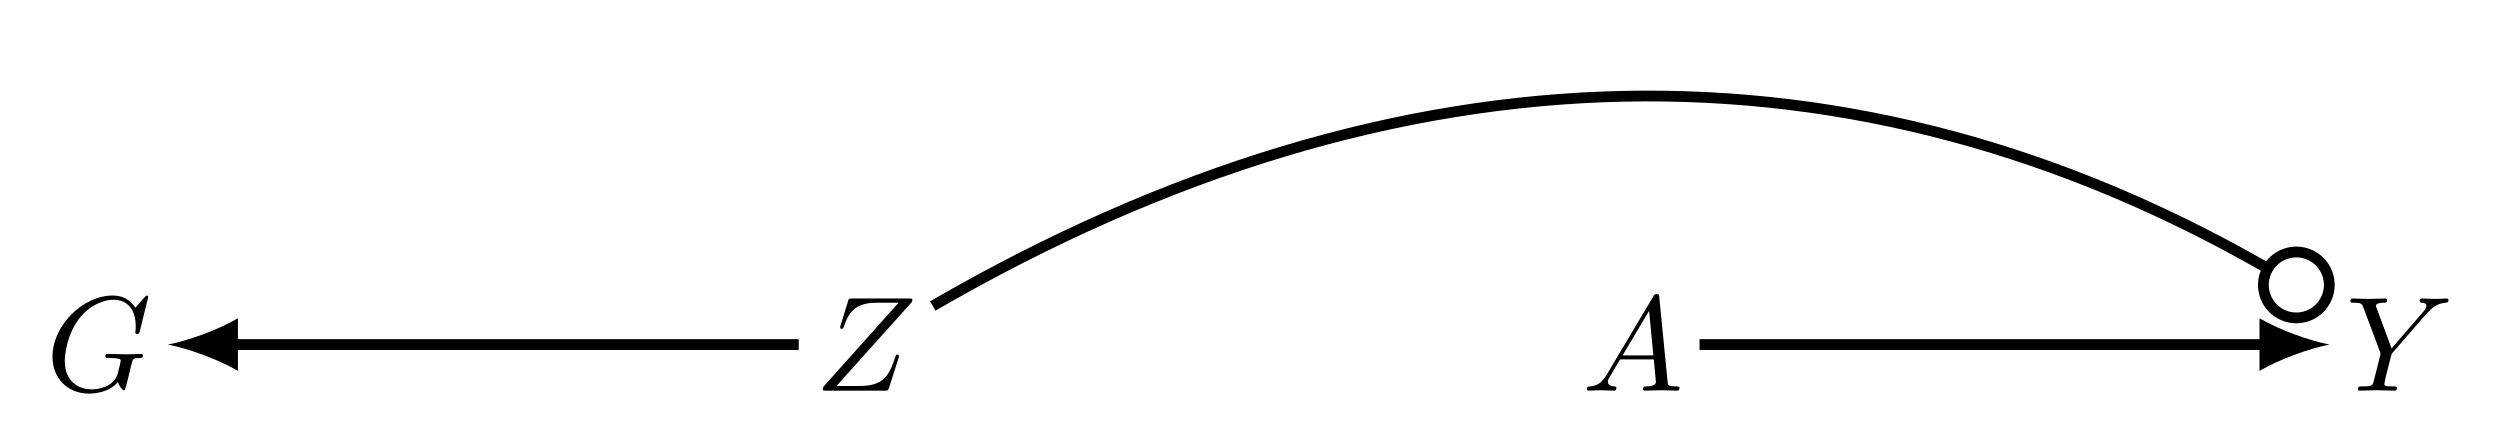
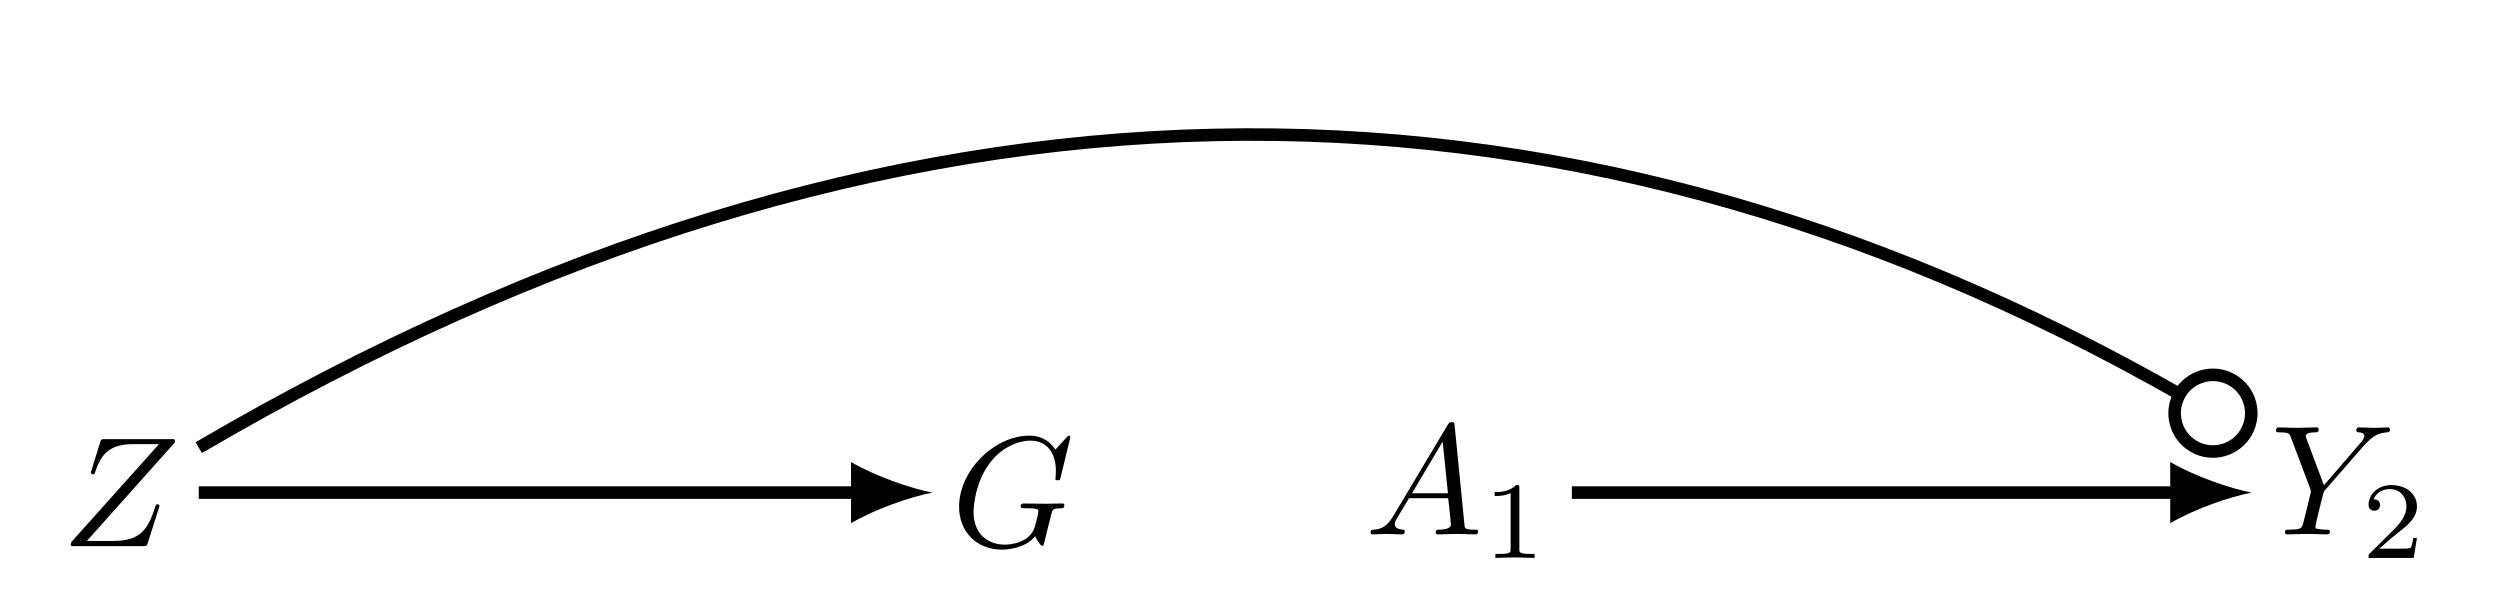
- <svg xmlns="http://www.w3.org/2000/svg" xmlns:xlink="http://www.w3.org/1999/xlink" width="183.972pt" height="31.861pt" viewBox="0 0 183.972 31.861">
+ <svg xmlns="http://www.w3.org/2000/svg" xmlns:xlink="http://www.w3.org/1999/xlink" width="156.593pt" height="38.442pt" viewBox="0 0 156.593 38.442">
  <defs>
    <g>
      <g id="glyph-0-0">
-         <path d="M 7.547 -6.891 C 7.547 -6.922 7.516 -7 7.438 -7 C 7.406 -7 7.391 -6.984 7.281 -6.875 L 6.594 -6.109 C 6.5 -6.25 6.047 -7 4.938 -7 C 2.734 -7 0.5 -4.797 0.5 -2.5 C 0.5 -0.922 1.594 0.219 3.203 0.219 C 3.641 0.219 4.094 0.125 4.438 -0.016 C 4.938 -0.219 5.125 -0.422 5.312 -0.625 C 5.391 -0.375 5.656 -0.016 5.75 -0.016 C 5.797 -0.016 5.828 -0.047 5.828 -0.047 C 5.844 -0.062 5.938 -0.453 6 -0.656 L 6.188 -1.422 C 6.219 -1.594 6.266 -1.75 6.312 -1.922 C 6.422 -2.375 6.422 -2.391 7 -2.406 C 7.047 -2.406 7.156 -2.406 7.156 -2.594 C 7.156 -2.672 7.109 -2.703 7.031 -2.703 C 6.797 -2.703 6.219 -2.672 5.984 -2.672 C 5.672 -2.672 4.906 -2.703 4.594 -2.703 C 4.5 -2.703 4.391 -2.703 4.391 -2.516 C 4.391 -2.406 4.469 -2.406 4.688 -2.406 C 4.688 -2.406 4.984 -2.406 5.203 -2.375 C 5.469 -2.344 5.516 -2.328 5.516 -2.188 C 5.516 -2.109 5.406 -1.656 5.312 -1.297 C 5.031 -0.203 3.734 -0.094 3.391 -0.094 C 2.438 -0.094 1.406 -0.656 1.406 -2.172 C 1.406 -2.484 1.5 -4.125 2.547 -5.406 C 3.078 -6.078 4.031 -6.688 5.016 -6.688 C 6.031 -6.688 6.625 -5.922 6.625 -4.766 C 6.625 -4.375 6.594 -4.359 6.594 -4.266 C 6.594 -4.172 6.703 -4.172 6.734 -4.172 C 6.859 -4.172 6.859 -4.188 6.922 -4.359 Z M 7.547 -6.891 " />
+         <path d="M 7.062 -6.469 C 7.078 -6.5 7.094 -6.562 7.094 -6.609 C 7.094 -6.703 7.047 -6.703 6.844 -6.703 L 2.703 -6.703 C 2.469 -6.703 2.469 -6.688 2.406 -6.5 L 1.859 -4.734 C 1.844 -4.688 1.828 -4.625 1.828 -4.609 C 1.828 -4.594 1.828 -4.5 1.953 -4.5 C 2.047 -4.5 2.062 -4.562 2.078 -4.594 C 2.453 -5.75 2.969 -6.391 4.5 -6.391 L 6.094 -6.391 L 0.609 -0.266 C 0.609 -0.25 0.562 -0.125 0.562 -0.094 C 0.562 0 0.641 0 0.812 0 L 5.078 0 C 5.312 0 5.328 -0.016 5.391 -0.203 L 6.078 -2.359 C 6.094 -2.406 6.125 -2.469 6.125 -2.516 C 6.125 -2.562 6.078 -2.625 6 -2.625 C 5.906 -2.625 5.891 -2.578 5.828 -2.375 C 5.391 -1.047 4.922 -0.328 3.25 -0.328 L 1.578 -0.328 Z M 7.062 -6.469 " />
      </g>
      <g id="glyph-0-1">
-         <path d="M 7.141 -6.531 C 7.156 -6.578 7.172 -6.625 7.172 -6.688 C 7.172 -6.781 7.125 -6.781 6.922 -6.781 L 2.734 -6.781 C 2.5 -6.781 2.484 -6.766 2.438 -6.578 L 1.891 -4.797 C 1.859 -4.75 1.859 -4.672 1.859 -4.656 C 1.859 -4.641 1.859 -4.547 1.969 -4.547 C 2.062 -4.547 2.078 -4.609 2.109 -4.641 C 2.484 -5.812 3 -6.469 4.547 -6.469 L 6.156 -6.469 L 0.609 -0.266 C 0.609 -0.266 0.578 -0.125 0.578 -0.094 C 0.578 0 0.641 0 0.828 0 L 5.141 0 C 5.375 0 5.391 -0.016 5.453 -0.203 L 6.156 -2.391 C 6.156 -2.438 6.188 -2.5 6.188 -2.547 C 6.188 -2.594 6.156 -2.656 6.062 -2.656 C 5.969 -2.656 5.969 -2.609 5.891 -2.406 C 5.453 -1.047 4.984 -0.344 3.297 -0.344 L 1.594 -0.344 Z M 7.141 -6.531 " />
+         <path d="M 7.453 -6.812 C 7.453 -6.844 7.438 -6.922 7.344 -6.922 C 7.312 -6.922 7.312 -6.906 7.203 -6.797 L 6.516 -6.047 C 6.422 -6.188 5.969 -6.922 4.891 -6.922 C 2.703 -6.922 0.484 -4.75 0.484 -2.469 C 0.484 -0.906 1.578 0.219 3.172 0.219 C 3.594 0.219 4.047 0.125 4.391 -0.016 C 4.891 -0.219 5.078 -0.422 5.25 -0.625 C 5.344 -0.375 5.594 -0.016 5.688 -0.016 C 5.734 -0.016 5.766 -0.047 5.766 -0.047 C 5.781 -0.062 5.875 -0.438 5.922 -0.641 L 6.109 -1.406 C 6.156 -1.562 6.203 -1.734 6.234 -1.906 C 6.344 -2.344 6.359 -2.359 6.922 -2.375 C 6.969 -2.375 7.078 -2.391 7.078 -2.578 C 7.078 -2.641 7.031 -2.672 6.953 -2.672 C 6.719 -2.672 6.141 -2.656 5.922 -2.656 C 5.609 -2.656 4.844 -2.672 4.547 -2.672 C 4.453 -2.672 4.344 -2.672 4.344 -2.484 C 4.344 -2.375 4.422 -2.375 4.625 -2.375 C 4.641 -2.375 4.922 -2.375 5.156 -2.359 C 5.406 -2.328 5.453 -2.297 5.453 -2.172 C 5.453 -2.078 5.344 -1.641 5.25 -1.281 C 4.969 -0.203 3.703 -0.094 3.359 -0.094 C 2.406 -0.094 1.391 -0.641 1.391 -2.156 C 1.391 -2.453 1.484 -4.078 2.516 -5.344 C 3.047 -6.016 4 -6.609 4.969 -6.609 C 5.969 -6.609 6.547 -5.859 6.547 -4.719 C 6.547 -4.328 6.516 -4.312 6.516 -4.219 C 6.516 -4.125 6.625 -4.125 6.656 -4.125 C 6.797 -4.125 6.797 -4.141 6.844 -4.312 Z M 7.453 -6.812 " />
      </g>
      <g id="glyph-0-2">
-         <path d="M 1.781 -1.141 C 1.375 -0.469 0.984 -0.344 0.562 -0.312 C 0.438 -0.297 0.344 -0.297 0.344 -0.109 C 0.344 -0.047 0.391 0 0.469 0 C 0.75 0 1.047 -0.031 1.328 -0.031 C 1.656 -0.031 2 0 2.328 0 C 2.375 0 2.516 0 2.516 -0.188 C 2.516 -0.297 2.422 -0.312 2.344 -0.312 C 2.125 -0.328 1.891 -0.406 1.891 -0.656 C 1.891 -0.781 1.938 -0.891 2.031 -1.016 L 2.781 -2.297 L 5.266 -2.297 C 5.281 -2.078 5.422 -0.734 5.422 -0.641 C 5.422 -0.344 4.906 -0.312 4.719 -0.312 C 4.578 -0.312 4.469 -0.312 4.469 -0.109 C 4.469 0 4.594 0 4.609 0 C 5.016 0 5.453 -0.031 5.859 -0.031 C 6.109 -0.031 6.734 0 6.969 0 C 7.031 0 7.156 0 7.156 -0.203 C 7.156 -0.312 7.047 -0.312 6.922 -0.312 C 6.312 -0.312 6.312 -0.375 6.281 -0.672 L 5.672 -6.859 C 5.656 -7.062 5.656 -7.109 5.484 -7.109 C 5.328 -7.109 5.281 -7.031 5.234 -6.938 Z M 2.969 -2.594 L 4.922 -5.875 L 5.234 -2.594 Z M 2.969 -2.594 " />
+         <path d="M 1.75 -1.125 C 1.359 -0.469 0.984 -0.328 0.547 -0.297 C 0.438 -0.297 0.344 -0.297 0.344 -0.109 C 0.344 -0.047 0.391 0 0.469 0 C 0.734 0 1.047 -0.031 1.312 -0.031 C 1.641 -0.031 1.984 0 2.297 0 C 2.359 0 2.484 0 2.484 -0.188 C 2.484 -0.297 2.391 -0.297 2.328 -0.297 C 2.094 -0.328 1.859 -0.406 1.859 -0.641 C 1.859 -0.766 1.922 -0.875 2 -1.016 L 2.75 -2.266 L 5.203 -2.266 C 5.234 -2.062 5.375 -0.719 5.375 -0.625 C 5.375 -0.328 4.859 -0.297 4.656 -0.297 C 4.531 -0.297 4.422 -0.297 4.422 -0.109 C 4.422 0 4.547 0 4.562 0 C 4.969 0 5.391 -0.031 5.797 -0.031 C 6.031 -0.031 6.656 0 6.891 0 C 6.953 0 7.078 0 7.078 -0.203 C 7.078 -0.297 6.984 -0.297 6.844 -0.297 C 6.234 -0.297 6.234 -0.375 6.219 -0.656 L 5.609 -6.797 C 5.594 -6.984 5.594 -7.031 5.422 -7.031 C 5.266 -7.031 5.234 -6.953 5.172 -6.859 Z M 2.938 -2.578 L 4.859 -5.812 L 5.188 -2.578 Z M 2.938 -2.578 " />
      </g>
      <g id="glyph-0-3">
-         <path d="M 5.922 -5.641 L 6.062 -5.781 C 6.359 -6.078 6.688 -6.422 7.359 -6.469 C 7.469 -6.484 7.562 -6.484 7.562 -6.656 C 7.562 -6.734 7.516 -6.781 7.438 -6.781 C 7.172 -6.781 6.891 -6.75 6.625 -6.75 C 6.297 -6.75 5.938 -6.781 5.625 -6.781 C 5.562 -6.781 5.438 -6.781 5.438 -6.594 C 5.438 -6.484 5.531 -6.469 5.594 -6.469 C 5.656 -6.469 5.938 -6.453 5.938 -6.234 C 5.938 -6.078 5.719 -5.812 5.672 -5.766 L 3.375 -3.109 L 2.281 -6.062 C 2.219 -6.203 2.219 -6.219 2.219 -6.234 C 2.219 -6.469 2.703 -6.469 2.812 -6.469 C 2.953 -6.469 3.047 -6.469 3.047 -6.672 C 3.047 -6.781 2.922 -6.781 2.891 -6.781 C 2.625 -6.781 1.922 -6.75 1.641 -6.75 C 1.406 -6.75 0.781 -6.781 0.531 -6.781 C 0.469 -6.781 0.344 -6.781 0.344 -6.578 C 0.344 -6.469 0.453 -6.469 0.578 -6.469 C 1.172 -6.469 1.203 -6.375 1.297 -6.125 L 2.516 -2.875 C 2.531 -2.844 2.562 -2.734 2.562 -2.703 C 2.562 -2.672 2.156 -1.078 2.109 -0.891 C 1.984 -0.344 1.969 -0.312 1.188 -0.312 C 0.984 -0.312 0.906 -0.312 0.906 -0.109 C 0.906 0 1.031 0 1.047 0 C 1.328 0 2.031 -0.031 2.297 -0.031 C 2.578 -0.031 3.297 0 3.578 0 C 3.641 0 3.766 0 3.766 -0.203 C 3.766 -0.312 3.672 -0.312 3.484 -0.312 C 3.469 -0.312 3.281 -0.312 3.109 -0.328 C 2.891 -0.344 2.844 -0.359 2.844 -0.484 C 2.844 -0.562 2.922 -0.906 2.969 -1.109 L 3.328 -2.516 C 3.375 -2.703 3.391 -2.734 3.469 -2.812 Z M 5.922 -5.641 " />
+         <path d="M 5.859 -5.578 L 6 -5.719 C 6.297 -6.016 6.609 -6.344 7.281 -6.391 C 7.391 -6.406 7.484 -6.406 7.484 -6.578 C 7.484 -6.656 7.422 -6.703 7.344 -6.703 C 7.094 -6.703 6.812 -6.672 6.547 -6.672 C 6.219 -6.672 5.875 -6.703 5.562 -6.703 C 5.5 -6.703 5.375 -6.703 5.375 -6.516 C 5.375 -6.406 5.469 -6.391 5.531 -6.391 C 5.594 -6.391 5.875 -6.375 5.875 -6.172 C 5.875 -6 5.656 -5.75 5.609 -5.703 L 3.344 -3.078 L 2.25 -6 C 2.203 -6.141 2.203 -6.156 2.203 -6.156 C 2.203 -6.391 2.672 -6.391 2.781 -6.391 C 2.922 -6.391 3.016 -6.391 3.016 -6.594 C 3.016 -6.703 2.891 -6.703 2.859 -6.703 C 2.594 -6.703 1.906 -6.672 1.625 -6.672 C 1.391 -6.672 0.781 -6.703 0.531 -6.703 C 0.469 -6.703 0.344 -6.703 0.344 -6.5 C 0.344 -6.391 0.438 -6.391 0.562 -6.391 C 1.156 -6.391 1.203 -6.312 1.281 -6.062 L 2.5 -2.828 C 2.5 -2.812 2.531 -2.703 2.531 -2.672 C 2.531 -2.641 2.141 -1.062 2.094 -0.891 C 1.969 -0.344 1.953 -0.312 1.172 -0.297 C 0.984 -0.297 0.906 -0.297 0.906 -0.109 C 0.906 0 1.016 0 1.047 0 C 1.312 0 2 -0.031 2.281 -0.031 C 2.547 -0.031 3.25 0 3.531 0 C 3.594 0 3.719 0 3.719 -0.203 C 3.719 -0.297 3.625 -0.297 3.438 -0.297 C 3.422 -0.297 3.234 -0.297 3.078 -0.328 C 2.859 -0.344 2.812 -0.359 2.812 -0.484 C 2.812 -0.547 2.891 -0.891 2.938 -1.094 L 3.281 -2.484 C 3.344 -2.672 3.344 -2.703 3.422 -2.781 Z M 5.859 -5.578 " />
+       </g>
+       <g id="glyph-1-0">
+         <path d="M 2.297 -4.375 C 2.297 -4.562 2.297 -4.562 2.094 -4.562 C 1.656 -4.125 1.031 -4.125 0.75 -4.125 L 0.75 -3.875 C 0.922 -3.875 1.375 -3.875 1.75 -4.062 L 1.75 -0.562 C 1.75 -0.344 1.75 -0.25 1.062 -0.25 L 0.797 -0.25 L 0.797 0 C 0.922 0 1.766 -0.031 2.016 -0.031 C 2.234 -0.031 3.094 0 3.25 0 L 3.25 -0.25 L 2.984 -0.25 C 2.297 -0.25 2.297 -0.344 2.297 -0.562 Z M 2.297 -4.375 " />
+       </g>
+       <g id="glyph-1-1">
+         <path d="M 3.469 -1.25 L 3.234 -1.25 C 3.219 -1.094 3.156 -0.688 3.062 -0.625 C 3 -0.578 2.469 -0.578 2.375 -0.578 L 1.109 -0.578 C 1.828 -1.219 2.078 -1.422 2.484 -1.734 C 3 -2.141 3.469 -2.578 3.469 -3.219 C 3.469 -4.062 2.75 -4.562 1.859 -4.562 C 1.016 -4.562 0.438 -3.969 0.438 -3.328 C 0.438 -2.984 0.734 -2.953 0.797 -2.953 C 0.969 -2.953 1.156 -3.062 1.156 -3.312 C 1.156 -3.438 1.109 -3.672 0.75 -3.672 C 0.969 -4.172 1.438 -4.312 1.766 -4.312 C 2.453 -4.312 2.812 -3.781 2.812 -3.219 C 2.812 -2.625 2.375 -2.156 2.156 -1.906 L 0.5 -0.266 C 0.438 -0.203 0.438 -0.188 0.438 0 L 3.266 0 Z M 3.469 -1.25 " />
      </g>
    </g>
    <clipPath id="clip-0">
-       <path clip-rule="nonzero" d="M 57 0 L 179 0 L 179 31.723 L 57 31.723 Z M 57 0 " />
+       <path clip-rule="nonzero" d="M 1 0 L 148 0 L 148 37.891 L 1 37.891 Z M 1 0 " />
    </clipPath>
    <clipPath id="clip-1">
-       <path clip-rule="nonzero" d="M 155 7 L 183 7 L 183 31.723 L 155 31.723 Z M 155 7 " />
+       <path clip-rule="nonzero" d="M 125 12 L 153 12 L 153 37.891 L 125 37.891 Z M 125 12 " />
    </clipPath>
  </defs>
  <g fill="rgb(0%, 0%, 0%)" fill-opacity="1">
-     <use xlink:href="#glyph-0-0" x="3.362" y="28.747" />
+     <use xlink:href="#glyph-0-0" x="3.866" y="34.209" />
  </g>
  <g fill="rgb(0%, 0%, 0%)" fill-opacity="1">
-     <use xlink:href="#glyph-0-1" x="59.967" y="28.747" />
+     <use xlink:href="#glyph-0-1" x="59.59" y="34.209" />
  </g>
  <g fill="rgb(0%, 0%, 0%)" fill-opacity="1">
-     <use xlink:href="#glyph-0-2" x="116.434" y="28.747" />
+     <use xlink:href="#glyph-0-2" x="85.506" y="33.473" />
  </g>
  <g fill="rgb(0%, 0%, 0%)" fill-opacity="1">
-     <use xlink:href="#glyph-0-3" x="172.619" y="28.747" />
+     <use xlink:href="#glyph-1-0" x="92.871" y="34.946" />
  </g>
-   <path fill="none" stroke-width="0.797" stroke-linecap="butt" stroke-linejoin="miter" stroke="rgb(0%, 0%, 0%)" stroke-opacity="1" stroke-miterlimit="10" d="M 118.32 0.002 L 160.224 0.002 " transform="matrix(0.995656, 0, 0, -0.995656, 7.260631, 25.35737)" />
-   <path fill-rule="nonzero" fill="rgb(0%, 0%, 0%)" fill-opacity="1" d="M 171.43 25.355 C 170.055 25.098 167.82 24.324 166.273 23.422 L 166.273 27.293 C 167.82 26.391 170.055 25.617 171.43 25.355 " />
-   <path fill="none" stroke-width="0.797" stroke-linecap="butt" stroke-linejoin="miter" stroke="rgb(0%, 0%, 0%)" stroke-opacity="1" stroke-miterlimit="10" d="M 51.741 0.002 L 9.774 0.002 " transform="matrix(0.995656, 0, 0, -0.995656, 7.260631, 25.35737)" />
-   <path fill-rule="nonzero" fill="rgb(0%, 0%, 0%)" fill-opacity="1" d="M 12.352 25.355 C 13.727 25.617 15.961 26.391 17.508 27.293 L 17.508 23.422 C 15.961 24.324 13.727 25.098 12.352 25.355 " />
+   <g fill="rgb(0%, 0%, 0%)" fill-opacity="1">
+     <use xlink:href="#glyph-0-3" x="142.22" y="33.473" />
+   </g>
+   <g fill="rgb(0%, 0%, 0%)" fill-opacity="1">
+     <use xlink:href="#glyph-1-1" x="147.921" y="34.946" />
+   </g>
+   <path fill="none" stroke-width="0.797" stroke-linecap="butt" stroke-linejoin="miter" stroke="rgb(0%, 0%, 0%)" stroke-opacity="1" stroke-miterlimit="10" d="M 7.168 -0.001 L 45.708 -0.001 " transform="matrix(0.985692, 0, 0, -0.985692, 91.39142, 30.85414)" />
+   <path fill-rule="nonzero" fill="rgb(0%, 0%, 0%)" fill-opacity="1" d="M 141.043 30.855 C 139.68 30.598 137.469 29.832 135.938 28.938 L 135.938 32.77 C 137.469 31.875 139.68 31.109 141.043 30.855 " />
+   <path fill="none" stroke-width="0.797" stroke-linecap="butt" stroke-linejoin="miter" stroke="rgb(0%, 0%, 0%)" stroke-opacity="1" stroke-miterlimit="10" d="M -80.088 -0.001 L -38.12 -0.001 " transform="matrix(0.985692, 0, 0, -0.985692, 91.39142, 30.85414)" />
+   <path fill-rule="nonzero" fill="rgb(0%, 0%, 0%)" fill-opacity="1" d="M 58.41 30.855 C 57.051 30.598 54.836 29.832 53.305 28.938 L 53.305 32.77 C 54.836 31.875 57.051 31.109 58.41 30.855 " />
  <g clip-path="url(#clip-0)">
-     <path fill="none" stroke-width="0.797" stroke-linecap="butt" stroke-linejoin="miter" stroke="rgb(0%, 0%, 0%)" stroke-opacity="1" stroke-miterlimit="10" d="M 61.648 2.854 C 96.487 23.032 129.992 23.079 160.319 5.624 " transform="matrix(0.995656, 0, 0, -0.995656, 7.260631, 25.35737)" />
+     <path fill="none" stroke-width="0.797" stroke-linecap="butt" stroke-linejoin="miter" stroke="rgb(0%, 0%, 0%)" stroke-opacity="1" stroke-miterlimit="10" d="M -80.088 2.856 C -36.012 28.659 5.987 28.912 45.791 6.252 " transform="matrix(0.985692, 0, 0, -0.985692, 91.39142, 30.85414)" />
  </g>
  <g clip-path="url(#clip-1)">
-     <path fill="none" stroke-width="0.797" stroke-linecap="butt" stroke-linejoin="miter" stroke="rgb(0%, 0%, 0%)" stroke-opacity="1" stroke-miterlimit="10" d="M 5.269 0.001 C 5.269 1.346 4.181 2.435 2.836 2.435 C 1.491 2.435 0.399 1.345 0.399 0 C 0.399 -1.344 1.489 -2.437 2.834 -2.437 C 4.182 -2.435 5.271 -1.347 5.269 0.001 Z M 5.269 0.001 " transform="matrix(0.862905, 0.496643, 0.496643, -0.862905, 166.5387, 19.55989)" />
+     <path fill="none" stroke-width="0.797" stroke-linecap="butt" stroke-linejoin="miter" stroke="rgb(0%, 0%, 0%)" stroke-opacity="1" stroke-miterlimit="10" d="M 5.269 0.001 C 5.269 1.346 4.179 2.436 2.833 2.436 C 1.488 2.436 0.398 1.346 0.398 0.001 C 0.398 -1.345 1.49 -2.438 2.835 -2.438 C 4.181 -2.438 5.268 -1.345 5.269 0.001 Z M 5.269 0.001 " transform="matrix(0.856567, 0.487642, 0.487642, -0.856567, 136.1859, 24.49794)" />
  </g>
</svg>
